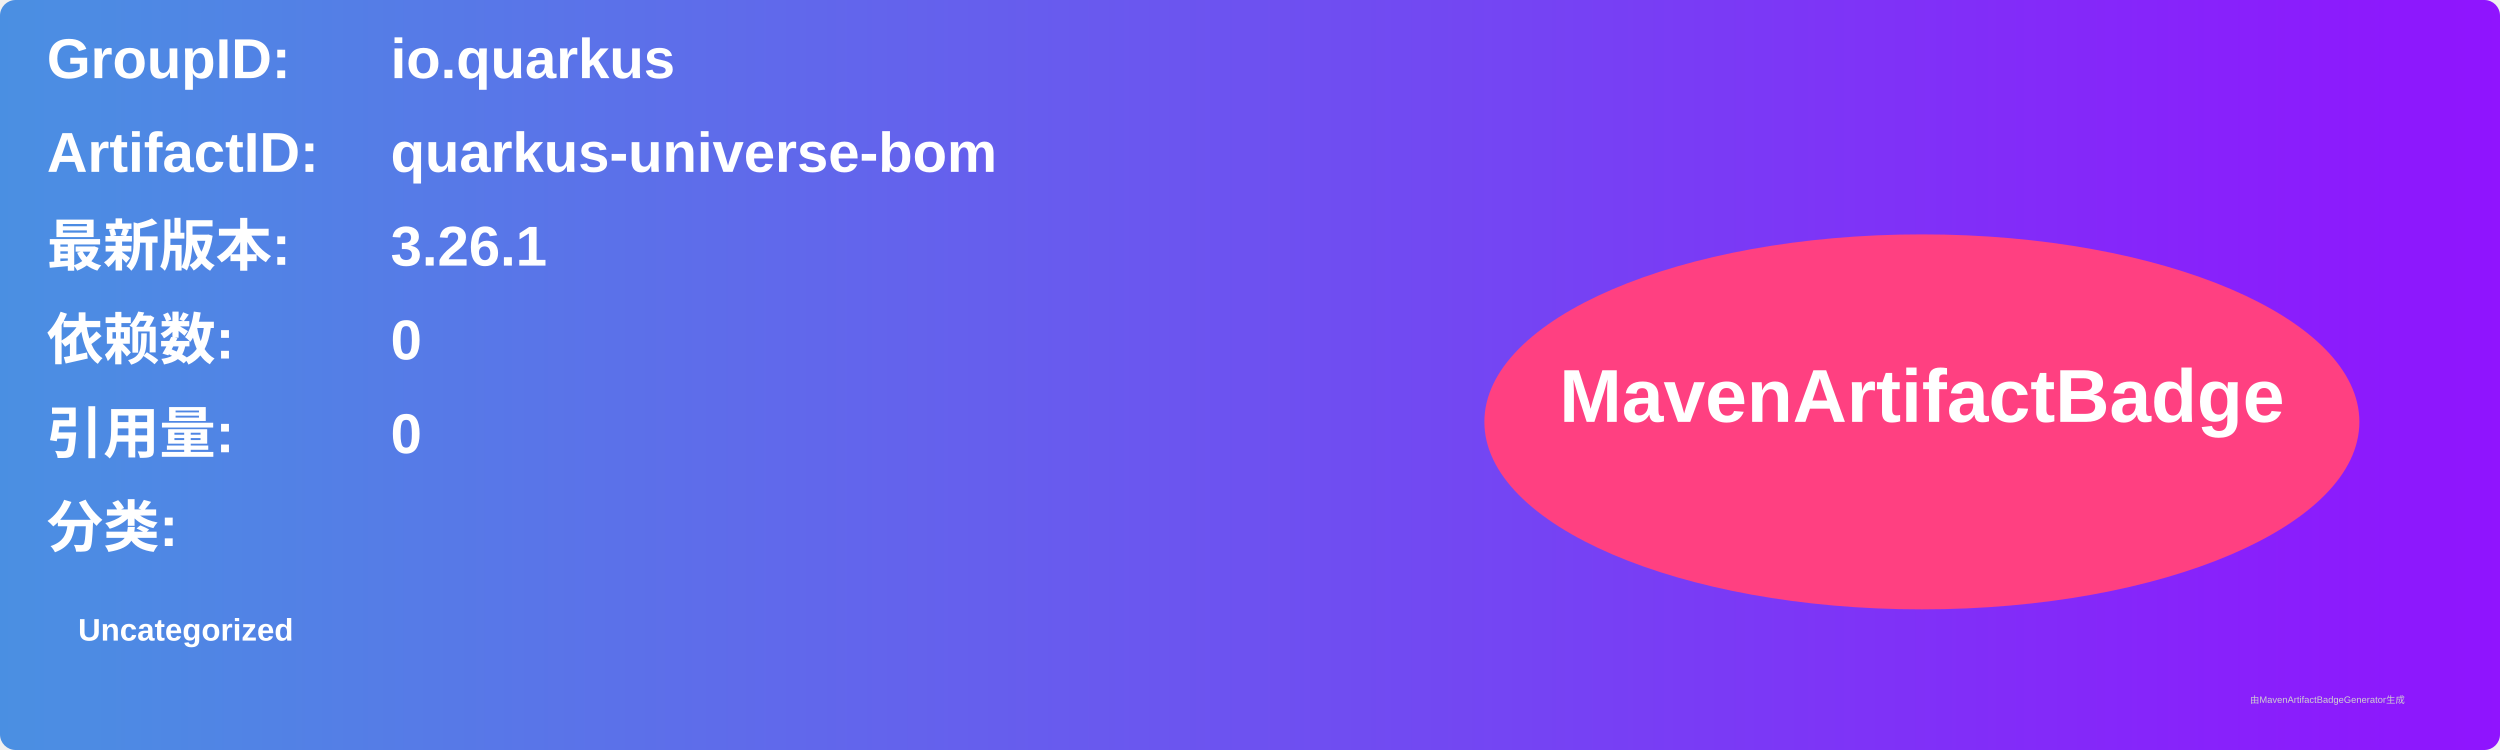
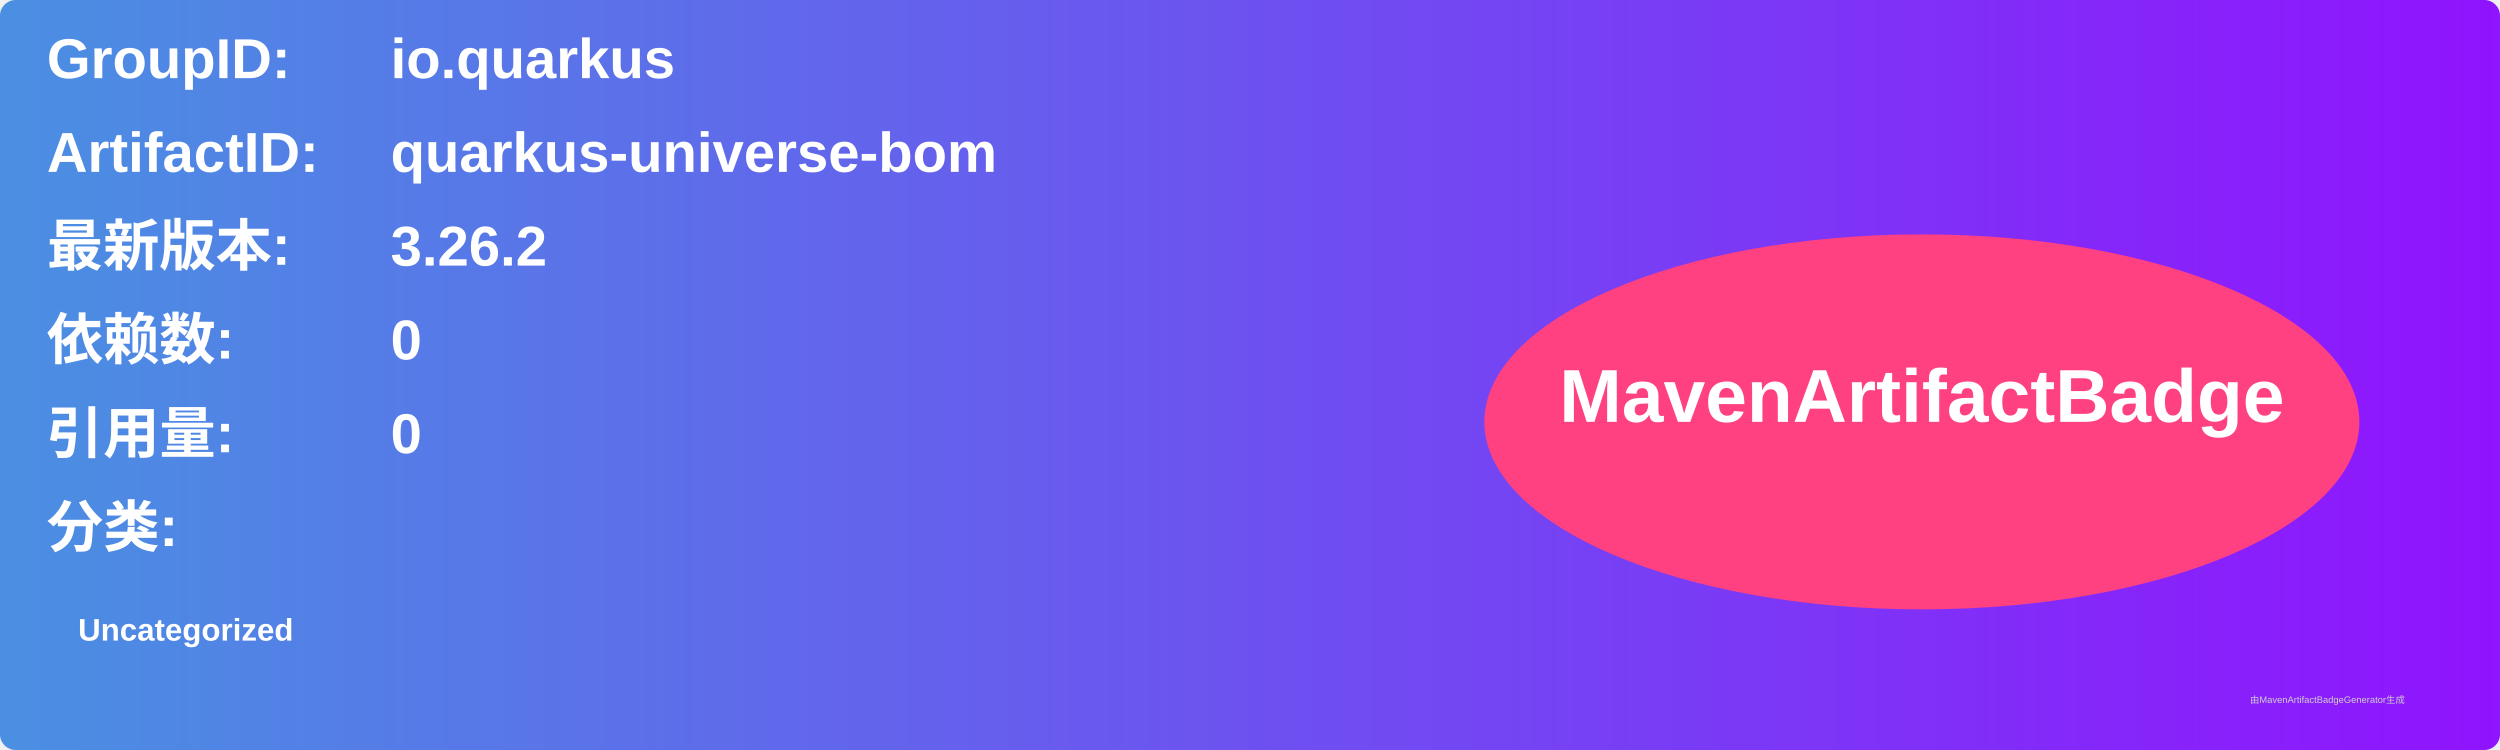
<svg xmlns="http://www.w3.org/2000/svg" width="800" height="240" viewBox="0 0 800 240">
  <linearGradient id="grad" x1="0%" y1="0%" x2="100%" y2="0%">
    <stop offset="0%" stop-color="#4a90e2" />
    <stop offset="100%" stop-color="#9013fe" />
  </linearGradient>
  <rect width="100%" height="100%" rx="5" ry="5" fill="url(#grad)" />
  <g transform="translate(15, 15)">
    <text x="0" y="10" font-family="Arial" font-size="18" fill="white" font-weight="bold" width="260">GroupID:</text>
    <text x="110" y="10" font-family="Arial" font-size="18" fill="white" font-weight="bold" width="460">io.quarkus</text>
    <text x="0" y="40" font-family="Arial" font-size="18" fill="white" font-weight="bold" width="260">ArtifactID:</text>
    <text x="110" y="40" font-family="Arial" font-size="18" fill="white" font-weight="bold" width="460">quarkus-universe-bom</text>
    <text x="0" y="70" font-family="Arial" font-size="18" fill="white" font-weight="bold">最新版本:</text>
    <text x="110" y="70" font-family="Arial" font-size="18" fill="white" font-weight="bold">
-       <tspan font-weight="bold">3.26.1</tspan>
+       <tspan font-weight="bold">3.26.2</tspan>
    </text>
    <text x="0" y="100" font-family="Arial" font-size="18" fill="white" font-weight="bold">依赖数: </text>
    <text x="110" y="100" font-family="Arial" font-size="18" fill="white">
      <tspan font-weight="bold">0</tspan>
    </text>
    <text x="0" y="130" font-family="Arial" font-size="18" fill="white" font-weight="bold">引用量: </text>
    <text x="110" y="130" font-family="Arial" font-size="18" fill="white">
      <tspan font-weight="bold">0</tspan>
    </text>
    <text x="0" y="160" font-family="Arial" font-size="18" fill="white" font-weight="bold">分类:</text>
    <text x="10" y="190" font-family="Arial" font-size="10" fill="white">
      <tspan font-weight="bold">Uncategorized</tspan>
    </text>
    <ellipse cx="600" cy="120" rx="140" ry="60" fill="#ff4081" />
    <text x="600" y="120" text-anchor="middle" font-family="Arial" font-size="24" fill="white" font-weight="bold">MavenArtifactBadge</text>
  </g>
  <text x="720" y="225" font-family="Arial" font-size="3" fill="#d0d0d0">由MavenArtifactBadgeGenerator生成</text>
</svg>
